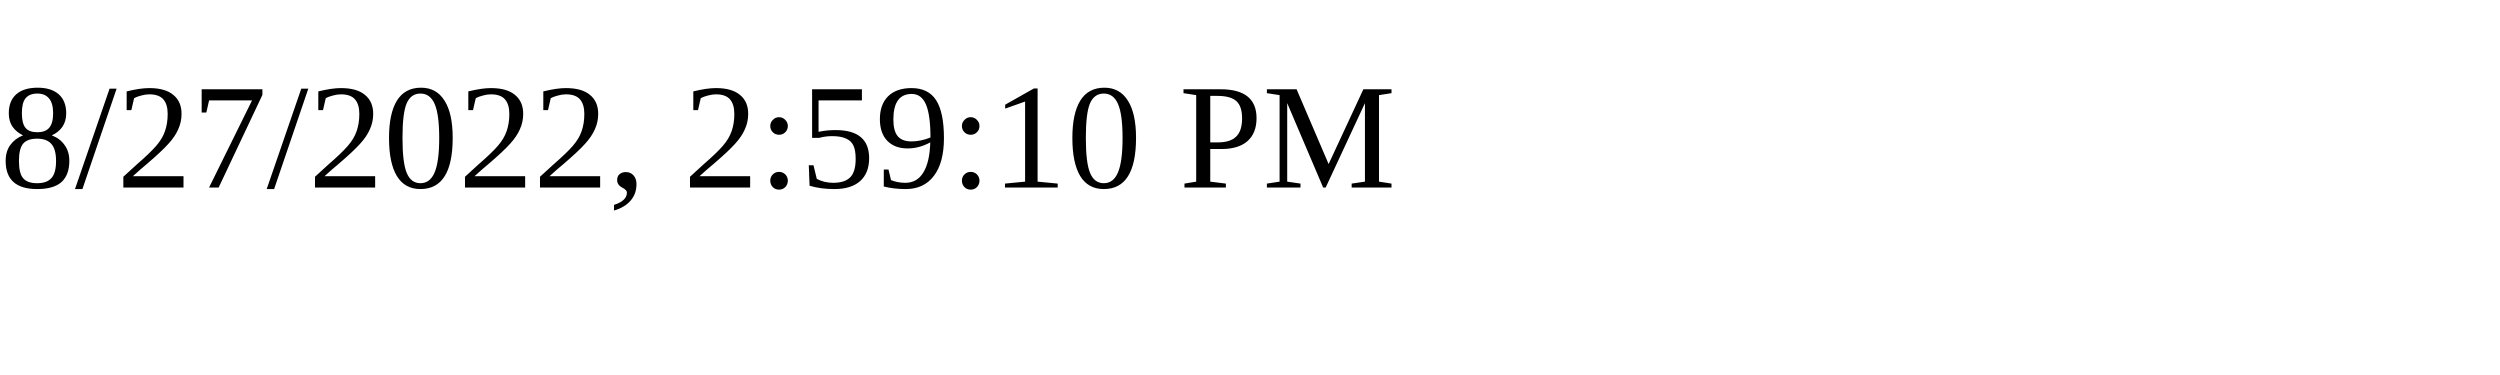
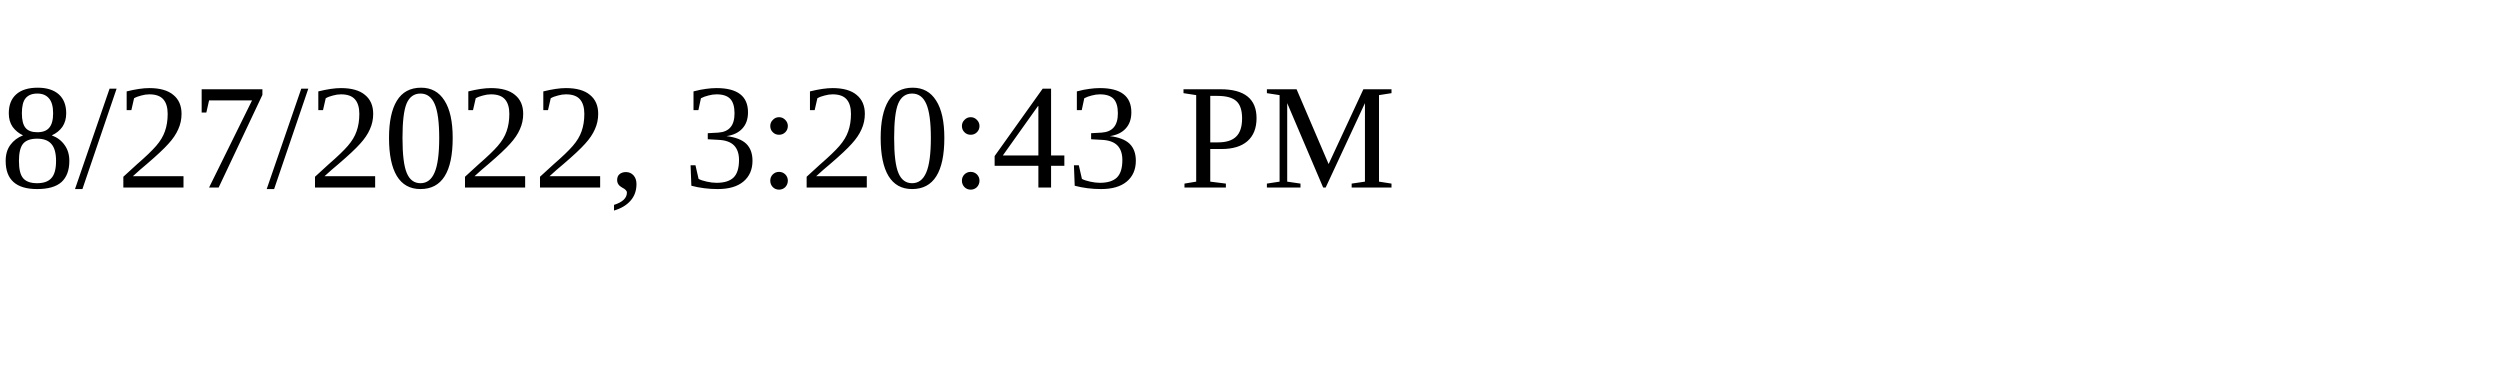
<svg xmlns="http://www.w3.org/2000/svg" height="30" width="200">
-   <text x="0" y="15">8/27/2022, 2:59:10 PM</text>
+   <text x="0" y="15">8/27/2022, 3:20:43 PM</text>
</svg>
